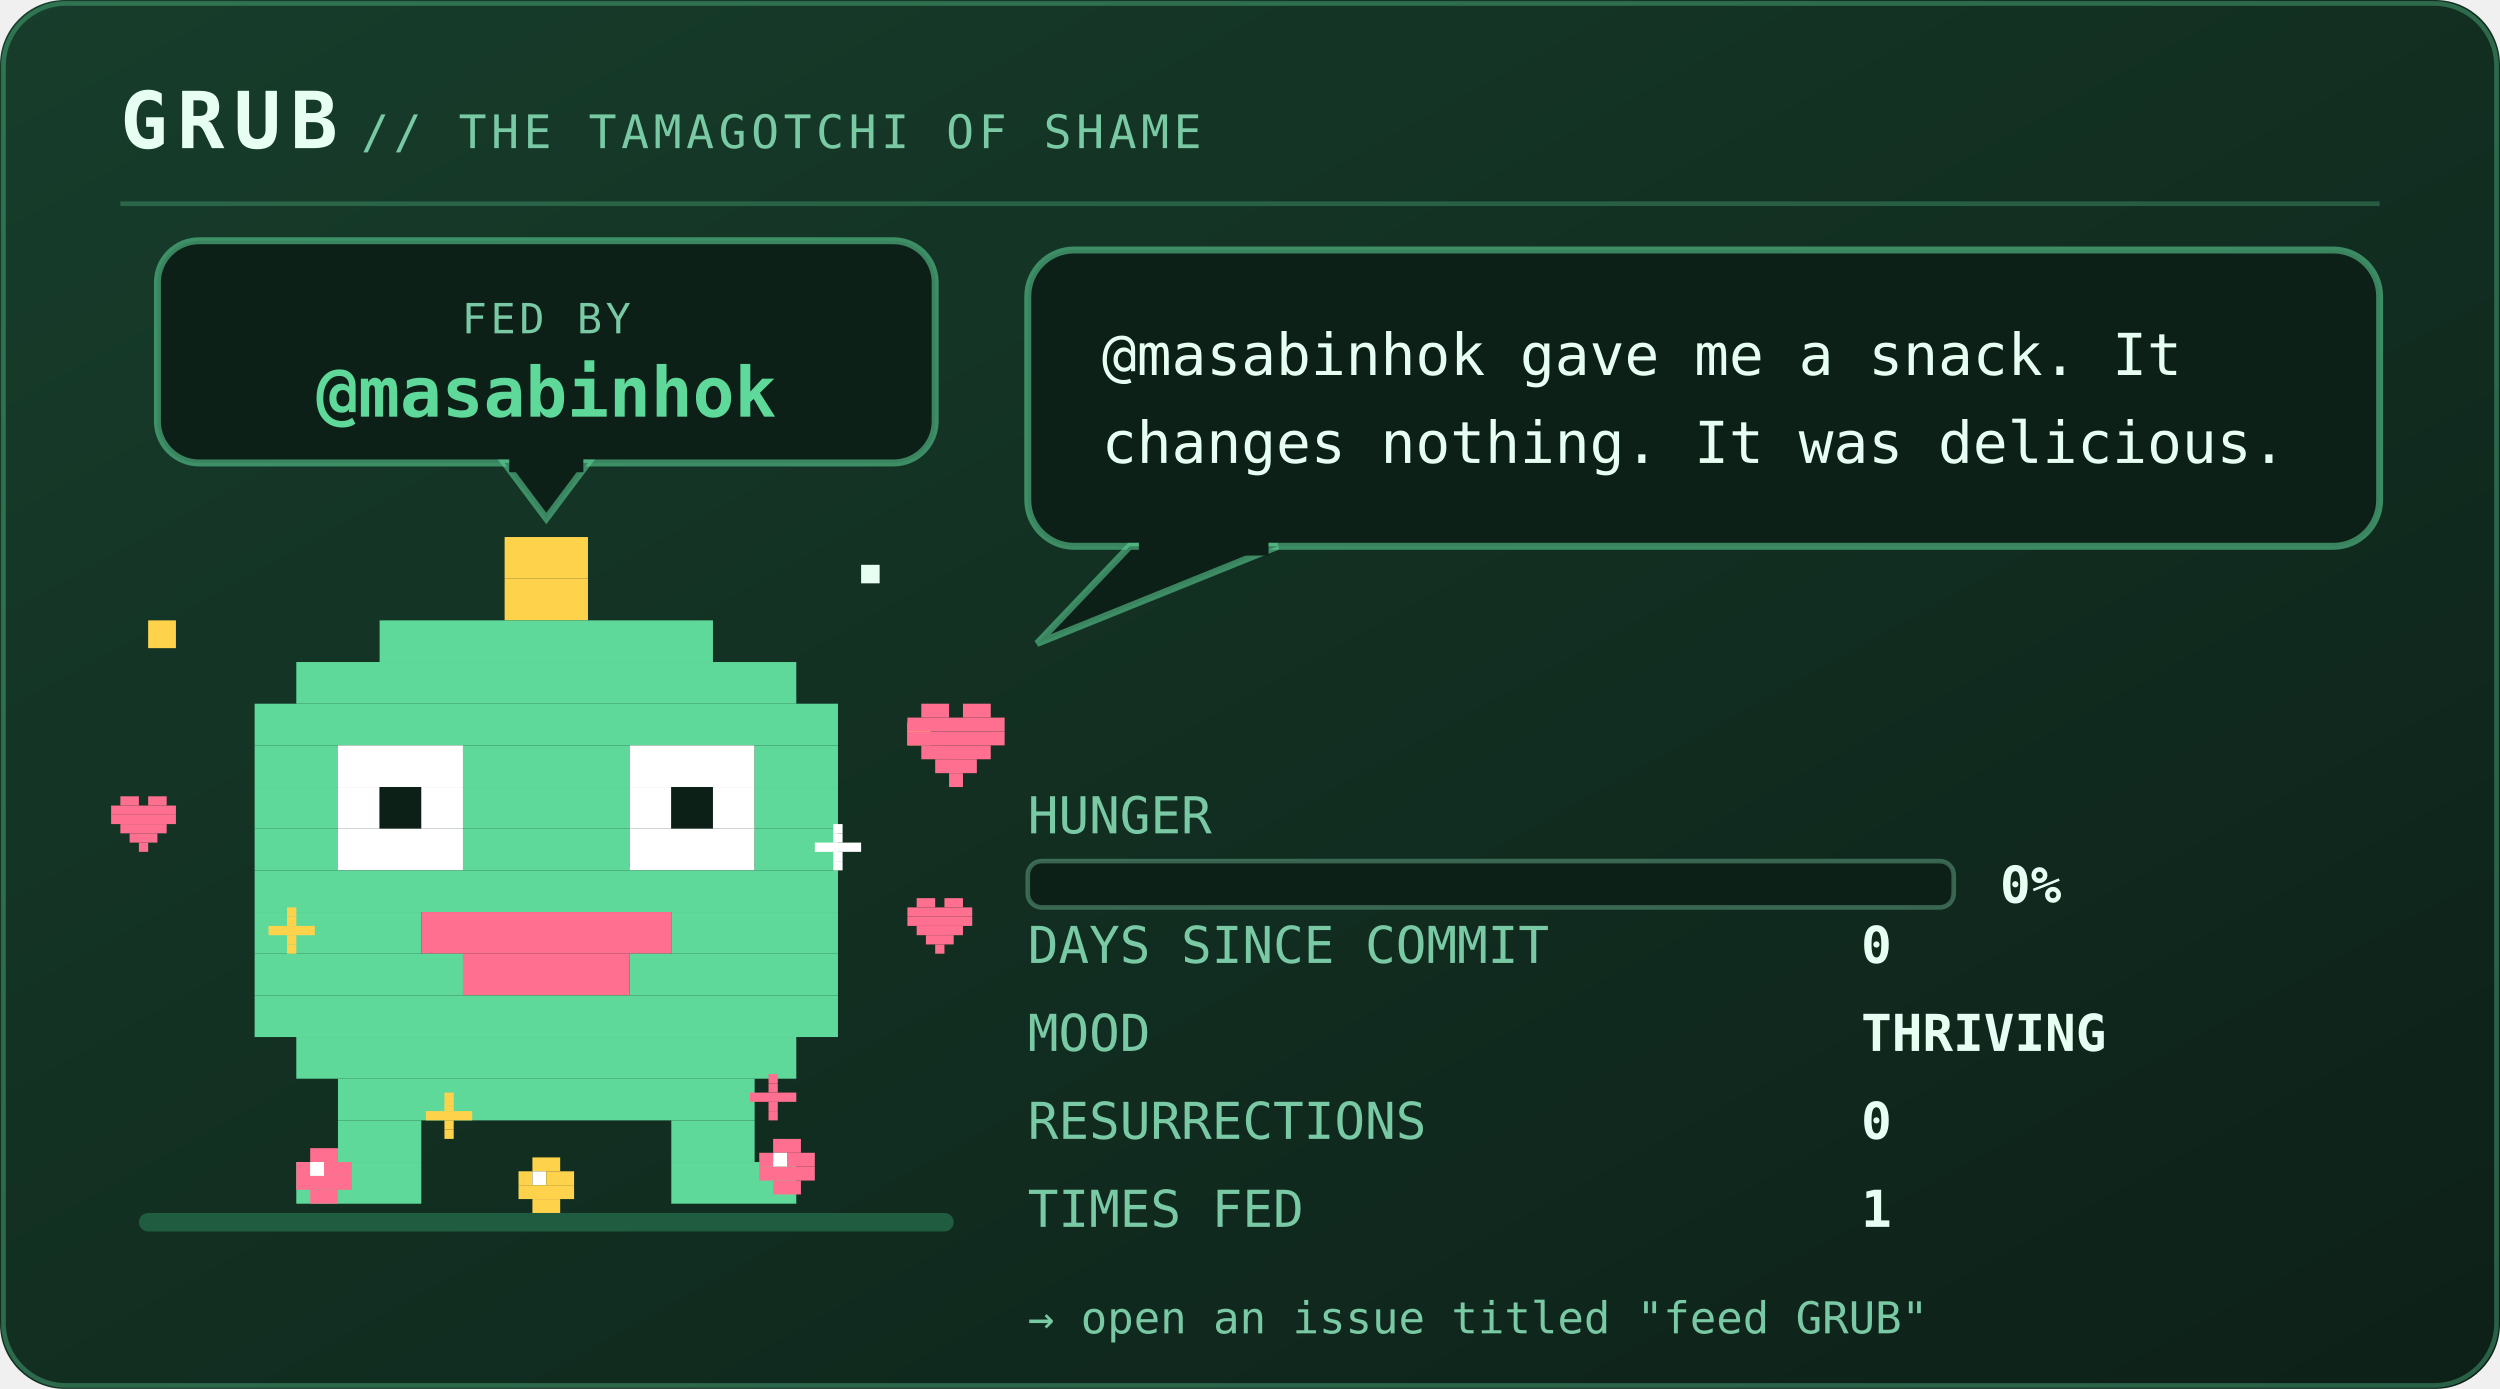
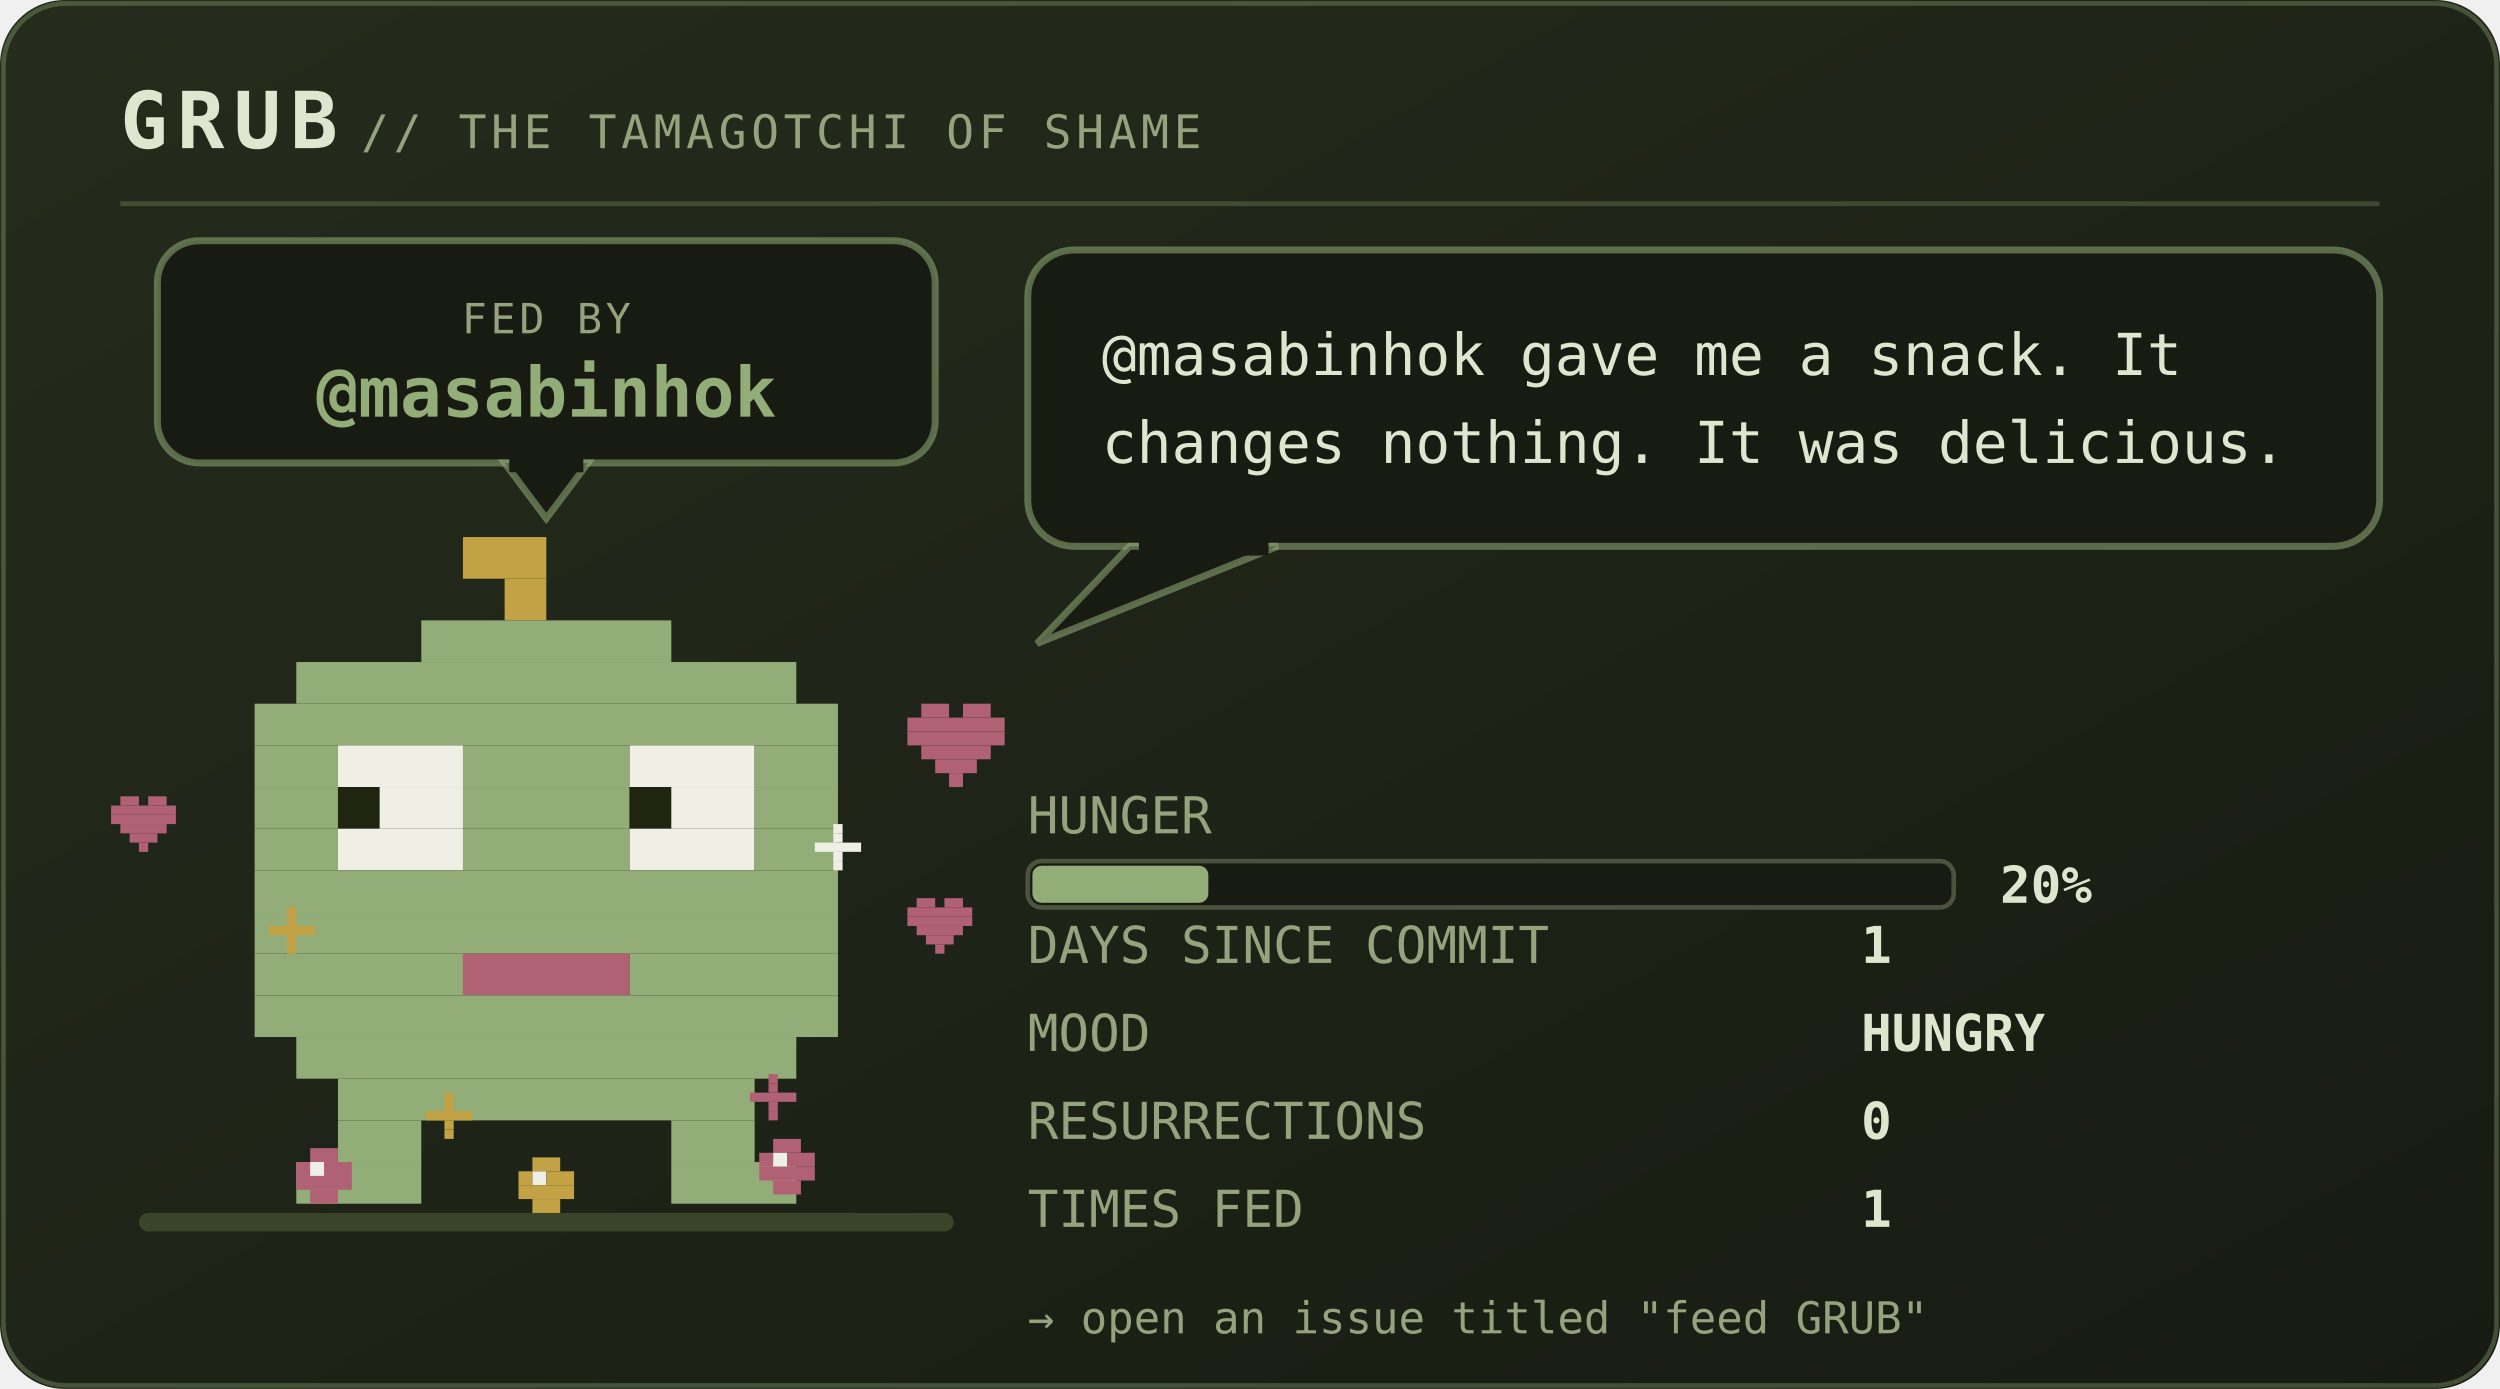
<svg xmlns="http://www.w3.org/2000/svg" viewBox="0 0 540 300" width="540" height="300" role="img" aria-labelledby="pett petd">
  <defs>
    <linearGradient id="petbg" x1="0" y1="0" x2="1" y2="1">
-       <stop offset="0" stop-color="#173d2b" />
-       <stop offset="1" stop-color="#0d2018" />
+       <stop offset="0" stop-color="#252c1c" />
+       <stop offset="1" stop-color="#171b12" />
    </linearGradient>
  </defs>
  <style>
    .mono{font-family:ui-monospace,SFMono-Regular,Menlo,Consolas,"DejaVu Sans Mono",monospace}
-     .brand{font-size:17px;font-weight:700;letter-spacing:2px;fill:#e6fff2}
-     .sub{font-size:10px;letter-spacing:1px;fill:#79c9a4}
-     .say{font-size:12.5px;fill:#e6fff2}
-     .stat{font-size:11px;fill:#79c9a4}
-     .val{font-size:11px;fill:#e6fff2;font-weight:700}
-     .call{font-size:16px;font-weight:700;letter-spacing:2.5px;fill:#5fd99a}
-     .callsub{font-size:9px;letter-spacing:0.8px;fill:#79c9a4}
-     .who{font-weight:700;fill:#5fd99a}
-     .howto{font-size:9.5px;fill:#79c9a4}
+     .brand{font-size:17px;font-weight:700;letter-spacing:2px;fill:#dfe6cf}
+     .sub{font-size:10px;letter-spacing:1px;fill:#94a37d}
+     .say{font-size:12.5px;fill:#dfe6cf}
+     .stat{font-size:11px;fill:#94a37d}
+     .val{font-size:11px;fill:#dfe6cf;font-weight:700}
+     .call{font-size:16px;font-weight:700;letter-spacing:2.5px;fill:#93ad78}
+     .callsub{font-size:9px;letter-spacing:0.8px;fill:#94a37d}
+     .who{font-weight:700;fill:#93ad78}
+     .howto{font-size:9.5px;fill:#94a37d}
    .lid{opacity:0;animation:blink 5.4s steps(1) infinite}
-     .bubble{animation:breathe 3.2s ease-in-out infinite}
+     .bubble{animation:breathe 5s ease-in-out infinite}
    .meter{animation:meterpulse 2.6s ease-in-out infinite}
    
-     .spark{animation:twinkle 1.9s ease-in-out infinite}
+     
    
    
    .munch{animation:munch 2.9s ease-in-out infinite;transform-box:fill-box;transform-origin:50% 100%}
    .crumb{animation:drop 2.9s cubic-bezier(.35,0,.85,1) infinite}
    .heart{animation:rise 2.9s ease-out infinite}
    .pop{animation:pop 2.9s ease-out infinite;transform-box:fill-box;transform-origin:center}
    @keyframes munch{0%,100%{transform:scale(1,1)}8%{transform:scale(1.08,.9)}17%{transform:scale(.94,1.07)}26%{transform:scale(1.05,.96)}36%{transform:scale(1,1)}}
    @keyframes drop{0%{opacity:0;transform:translateY(-132px)}12%{opacity:1}55%,100%{opacity:1;transform:translateY(0)}}
    @keyframes rise{0%{opacity:0;transform:translateY(10px) scale(.7)}20%{opacity:1}72%{opacity:.85}100%{opacity:0;transform:translateY(-30px) scale(1.1)}}
    @keyframes pop{0%,34%{opacity:0;transform:scale(.2)}44%{opacity:.95;transform:scale(1)}72%,100%{opacity:0;transform:scale(1.6)}}
    @keyframes blink{0%,93%{opacity:0}94%,97%{opacity:1}98%,100%{opacity:0}}
    @keyframes breathe{0%,100%{opacity:1}50%{opacity:.86}}
    @keyframes meterpulse{0%,100%{opacity:1}50%{opacity:.6}}
    @keyframes tear{0%,100%{opacity:0;transform:translateX(0)}12%{opacity:.55;transform:translateX(-4px)}18%{opacity:0}61%{opacity:.4;transform:translateX(5px)}67%{opacity:0}}
    @keyframes desat{0%,100%{filter:saturate(.35)}50%{filter:saturate(0) contrast(1.25)}}
    @keyframes twinkle{0%,100%{opacity:.25}50%{opacity:1}}
    @keyframes flash{0%{opacity:.8}100%{opacity:0}}
    @keyframes spin{to{transform:rotate(360deg)}}
</style>
  <rect width="540" height="300" rx="14" fill="url(#petbg)" />
-   <rect x="0.75" y="0.75" width="538.5" height="298.5" rx="13.5" fill="none" stroke="#5fd99a" stroke-opacity="0.35" />
+   <rect x="0.75" y="0.75" width="538.5" height="298.5" rx="13.5" fill="none" stroke="#93ad78" stroke-opacity="0.35" />
  <text class="mono brand" x="26" y="32">GRUB</text>
  <text class="mono sub" x="78" y="32">// THE TAMAGOTCHI OF SHAME</text>
-   <line x1="26" y1="44" x2="514" y2="44" stroke="#5fd99a" stroke-opacity="0.28" />
-   <rect x="30" y="262" width="176" height="4" rx="2" fill="#1f5c40" />
+   <line x1="26" y1="44" x2="514" y2="44" stroke="#93ad78" stroke-opacity="0.28" />
+   <rect x="30" y="262" width="176" height="4" rx="2" fill="#3a4429" />
  <g>
-     <rect x="34" y="52" width="168" height="48" rx="9" fill="#0d2018" stroke="#5fd99a" stroke-opacity="0.55" stroke-width="1.5" />
-     <path d="M109 100 L127 100 L118 112 Z" fill="#0d2018" stroke="#5fd99a" stroke-opacity="0.55" stroke-width="1.5" />
-     <rect x="110" y="98" width="16" height="4" fill="#0d2018" />
+     <rect x="34" y="52" width="168" height="48" rx="9" fill="#171b12" stroke="#93ad78" stroke-opacity="0.55" stroke-width="1.5" />
+     <path d="M109 100 L127 100 L118 112 Z" fill="#171b12" stroke="#93ad78" stroke-opacity="0.55" stroke-width="1.5" />
+     <rect x="110" y="98" width="16" height="4" fill="#171b12" />
    <text class="mono callsub" x="118" y="72" text-anchor="middle">FED BY</text>
    <text class="mono who" x="118" y="90" text-anchor="middle" font-size="15.0">@masabinhok</text>
  </g>
  <g transform="translate(46 116)">
    <g>
      <g class="munch">
        <g>
-           <animateTransform attributeName="transform" type="translate" values="0 0; 0 -7; 0 0" keyTimes="0;0.5;1" dur="1.5s" repeatCount="indefinite" calcMode="spline" keySplines="0.4 0 0.2 1; 0.4 0 0.2 1" additive="sum" />
-           <rect x="63" y="0" width="18" height="9" fill="#ffd24c" />
-           <rect x="63" y="9" width="18" height="9" fill="#ffd24c" />
-           <rect x="36" y="18" width="72" height="9" fill="#5fd99a" />
-           <rect x="18" y="27" width="108" height="9" fill="#5fd99a" />
-           <rect x="9" y="36" width="126" height="9" fill="#5fd99a" />
-           <rect x="9" y="45" width="18" height="9" fill="#5fd99a" />
-           <rect x="27" y="45" width="27" height="9" fill="#ffffff" />
-           <rect x="54" y="45" width="36" height="9" fill="#5fd99a" />
-           <rect x="90" y="45" width="27" height="9" fill="#ffffff" />
-           <rect x="117" y="45" width="18" height="9" fill="#5fd99a" />
-           <rect x="9" y="54" width="18" height="9" fill="#5fd99a" />
-           <rect x="27" y="54" width="9" height="9" fill="#ffffff" />
-           <rect x="36" y="54" width="9" height="9" fill="#0d2018" />
-           <rect x="45" y="54" width="9" height="9" fill="#ffffff" />
-           <rect x="54" y="54" width="36" height="9" fill="#5fd99a" />
-           <rect x="90" y="54" width="9" height="9" fill="#ffffff" />
-           <rect x="99" y="54" width="9" height="9" fill="#0d2018" />
-           <rect x="108" y="54" width="9" height="9" fill="#ffffff" />
-           <rect x="117" y="54" width="18" height="9" fill="#5fd99a" />
-           <rect x="9" y="63" width="18" height="9" fill="#5fd99a" />
-           <rect x="27" y="63" width="27" height="9" fill="#ffffff" />
-           <rect x="54" y="63" width="36" height="9" fill="#5fd99a" />
-           <rect x="90" y="63" width="27" height="9" fill="#ffffff" />
-           <rect x="117" y="63" width="18" height="9" fill="#5fd99a" />
-           <rect x="9" y="72" width="126" height="9" fill="#5fd99a" />
-           <rect x="9" y="81" width="36" height="9" fill="#5fd99a" />
-           <rect x="45" y="81" width="54" height="9" fill="#ff6f8f" />
-           <rect x="99" y="81" width="36" height="9" fill="#5fd99a" />
-           <rect x="9" y="90" width="45" height="9" fill="#5fd99a" />
-           <rect x="54" y="90" width="36" height="9" fill="#ff6f8f" />
-           <rect x="90" y="90" width="45" height="9" fill="#5fd99a" />
-           <rect x="9" y="99" width="126" height="9" fill="#5fd99a" />
-           <rect x="18" y="108" width="108" height="9" fill="#5fd99a" />
-           <rect x="27" y="117" width="90" height="9" fill="#5fd99a" />
-           <rect x="27" y="126" width="18" height="9" fill="#5fd99a" />
-           <rect x="99" y="126" width="18" height="9" fill="#5fd99a" />
-           <rect x="18" y="135" width="27" height="9" fill="#5fd99a" />
-           <rect x="99" y="135" width="27" height="9" fill="#5fd99a" />
-           <rect class="lid" x="27" y="45" width="27" height="27" fill="#5fd99a" />
-           <rect class="lid" x="90" y="45" width="27" height="27" fill="#5fd99a" />
-           <g class="spark">
-             <rect x="-14" y="18" width="6" height="6" fill="#ffd24c" />
-             <rect x="150" y="40" width="5" height="5" fill="#ffd24c" />
-             <rect x="140" y="6" width="4" height="4" fill="#e6fff2" />
-           </g>
+           <animateTransform attributeName="transform" type="translate" values="0 0; 0 -3; 0 0" dur="4.2s" repeatCount="indefinite" additive="sum" />
+           <rect x="54" y="0" width="18" height="9" fill="#c2a244" />
+           <rect x="63" y="9" width="9" height="9" fill="#c2a244" />
+           <rect x="45" y="18" width="54" height="9" fill="#93ad78" />
+           <rect x="18" y="27" width="108" height="9" fill="#93ad78" />
+           <rect x="9" y="36" width="126" height="9" fill="#93ad78" />
+           <rect x="9" y="45" width="18" height="9" fill="#93ad78" />
+           <rect x="27" y="45" width="27" height="9" fill="#efefe6" />
+           <rect x="54" y="45" width="36" height="9" fill="#93ad78" />
+           <rect x="90" y="45" width="27" height="9" fill="#efefe6" />
+           <rect x="117" y="45" width="18" height="9" fill="#93ad78" />
+           <rect x="9" y="54" width="18" height="9" fill="#93ad78" />
+           <rect x="27" y="54" width="9" height="9" fill="#20250f" />
+           <rect x="36" y="54" width="18" height="9" fill="#efefe6" />
+           <rect x="54" y="54" width="36" height="9" fill="#93ad78" />
+           <rect x="90" y="54" width="9" height="9" fill="#20250f" />
+           <rect x="99" y="54" width="18" height="9" fill="#efefe6" />
+           <rect x="117" y="54" width="18" height="9" fill="#93ad78" />
+           <rect x="9" y="63" width="18" height="9" fill="#93ad78" />
+           <rect x="27" y="63" width="27" height="9" fill="#efefe6" />
+           <rect x="54" y="63" width="36" height="9" fill="#93ad78" />
+           <rect x="90" y="63" width="27" height="9" fill="#efefe6" />
+           <rect x="117" y="63" width="18" height="9" fill="#93ad78" />
+           <rect x="9" y="72" width="126" height="9" fill="#93ad78" />
+           <rect x="9" y="81" width="126" height="9" fill="#93ad78" />
+           <rect x="9" y="90" width="45" height="9" fill="#93ad78" />
+           <rect x="54" y="90" width="36" height="9" fill="#b06274" />
+           <rect x="90" y="90" width="45" height="9" fill="#93ad78" />
+           <rect x="9" y="99" width="126" height="9" fill="#93ad78" />
+           <rect x="18" y="108" width="108" height="9" fill="#93ad78" />
+           <rect x="27" y="117" width="90" height="9" fill="#93ad78" />
+           <rect x="27" y="126" width="18" height="9" fill="#93ad78" />
+           <rect x="99" y="126" width="18" height="9" fill="#93ad78" />
+           <rect x="18" y="135" width="27" height="9" fill="#93ad78" />
+           <rect x="99" y="135" width="27" height="9" fill="#93ad78" />
+           <rect class="lid" x="27" y="45" width="27" height="27" fill="#93ad78" />
+           <rect class="lid" x="90" y="45" width="27" height="27" fill="#93ad78" />
        </g>
      </g>
    </g>
  </g>
  <g transform="translate(64 248)">
    <g class="crumb">
-       <rect x="3" y="0" width="6" height="3" fill="#ff6f8f" />
-       <rect x="0" y="3" width="3" height="3" fill="#ff6f8f" />
-       <rect x="3" y="3" width="3" height="3" fill="#ffffff" />
-       <rect x="6" y="3" width="6" height="3" fill="#ff6f8f" />
-       <rect x="0" y="6" width="12" height="3" fill="#ff6f8f" />
-       <rect x="3" y="9" width="6" height="3" fill="#ff6f8f" />
+       <rect x="3" y="0" width="6" height="3" fill="#b06274" />
+       <rect x="0" y="3" width="3" height="3" fill="#b06274" />
+       <rect x="3" y="3" width="3" height="3" fill="#efefe6" />
+       <rect x="6" y="3" width="6" height="3" fill="#b06274" />
+       <rect x="0" y="6" width="12" height="3" fill="#b06274" />
+       <rect x="3" y="9" width="6" height="3" fill="#b06274" />
    </g>
  </g>
  <g transform="translate(112 250)">
    <g class="crumb" style="animation-delay:0.55s">
-       <rect x="3" y="0" width="6" height="3" fill="#ffd24c" />
-       <rect x="0" y="3" width="3" height="3" fill="#ffd24c" />
-       <rect x="3" y="3" width="3" height="3" fill="#ffffff" />
-       <rect x="6" y="3" width="6" height="3" fill="#ffd24c" />
-       <rect x="0" y="6" width="12" height="3" fill="#ffd24c" />
-       <rect x="3" y="9" width="6" height="3" fill="#ffd24c" />
+       <rect x="3" y="0" width="6" height="3" fill="#c2a244" />
+       <rect x="0" y="3" width="3" height="3" fill="#c2a244" />
+       <rect x="3" y="3" width="3" height="3" fill="#efefe6" />
+       <rect x="6" y="3" width="6" height="3" fill="#c2a244" />
+       <rect x="0" y="6" width="12" height="3" fill="#c2a244" />
+       <rect x="3" y="9" width="6" height="3" fill="#c2a244" />
    </g>
  </g>
  <g transform="translate(164 246)">
    <g class="crumb" style="animation-delay:1.15s">
-       <rect x="3" y="0" width="6" height="3" fill="#ff6f8f" />
-       <rect x="0" y="3" width="3" height="3" fill="#ff6f8f" />
-       <rect x="3" y="3" width="3" height="3" fill="#ffffff" />
-       <rect x="6" y="3" width="6" height="3" fill="#ff6f8f" />
-       <rect x="0" y="6" width="12" height="3" fill="#ff6f8f" />
-       <rect x="3" y="9" width="6" height="3" fill="#ff6f8f" />
+       <rect x="3" y="0" width="6" height="3" fill="#b06274" />
+       <rect x="0" y="3" width="3" height="3" fill="#b06274" />
+       <rect x="3" y="3" width="3" height="3" fill="#efefe6" />
+       <rect x="6" y="3" width="6" height="3" fill="#b06274" />
+       <rect x="0" y="6" width="12" height="3" fill="#b06274" />
+       <rect x="3" y="9" width="6" height="3" fill="#b06274" />
    </g>
  </g>
  <g transform="translate(58 196)">
    <g class="pop" style="animation-delay:0.1s">
-       <rect x="4" y="0" width="2" height="2" fill="#ffd24c" />
-       <rect x="4" y="2" width="2" height="2" fill="#ffd24c" />
-       <rect x="0" y="4" width="10" height="2" fill="#ffd24c" />
-       <rect x="4" y="6" width="2" height="2" fill="#ffd24c" />
-       <rect x="4" y="8" width="2" height="2" fill="#ffd24c" />
+       <rect x="4" y="0" width="2" height="2" fill="#c2a244" />
+       <rect x="4" y="2" width="2" height="2" fill="#c2a244" />
+       <rect x="0" y="4" width="10" height="2" fill="#c2a244" />
+       <rect x="4" y="6" width="2" height="2" fill="#c2a244" />
+       <rect x="4" y="8" width="2" height="2" fill="#c2a244" />
    </g>
  </g>
  <g transform="translate(176 178)">
    <g class="pop" style="animation-delay:0.5s">
-       <rect x="4" y="0" width="2" height="2" fill="#ffffff" />
-       <rect x="4" y="2" width="2" height="2" fill="#ffffff" />
-       <rect x="0" y="4" width="10" height="2" fill="#ffffff" />
-       <rect x="4" y="6" width="2" height="2" fill="#ffffff" />
-       <rect x="4" y="8" width="2" height="2" fill="#ffffff" />
+       <rect x="4" y="0" width="2" height="2" fill="#efefe6" />
+       <rect x="4" y="2" width="2" height="2" fill="#efefe6" />
+       <rect x="0" y="4" width="10" height="2" fill="#efefe6" />
+       <rect x="4" y="6" width="2" height="2" fill="#efefe6" />
+       <rect x="4" y="8" width="2" height="2" fill="#efefe6" />
    </g>
  </g>
  <g transform="translate(92 236)">
    <g class="pop" style="animation-delay:0.8s">
-       <rect x="4" y="0" width="2" height="2" fill="#ffd24c" />
-       <rect x="4" y="2" width="2" height="2" fill="#ffd24c" />
-       <rect x="0" y="4" width="10" height="2" fill="#ffd24c" />
-       <rect x="4" y="6" width="2" height="2" fill="#ffd24c" />
-       <rect x="4" y="8" width="2" height="2" fill="#ffd24c" />
+       <rect x="4" y="0" width="2" height="2" fill="#c2a244" />
+       <rect x="4" y="2" width="2" height="2" fill="#c2a244" />
+       <rect x="0" y="4" width="10" height="2" fill="#c2a244" />
+       <rect x="4" y="6" width="2" height="2" fill="#c2a244" />
+       <rect x="4" y="8" width="2" height="2" fill="#c2a244" />
    </g>
  </g>
  <g transform="translate(162 232)">
    <g class="pop" style="animation-delay:1.3s">
-       <rect x="4" y="0" width="2" height="2" fill="#ff6f8f" />
-       <rect x="4" y="2" width="2" height="2" fill="#ff6f8f" />
-       <rect x="0" y="4" width="10" height="2" fill="#ff6f8f" />
-       <rect x="4" y="6" width="2" height="2" fill="#ff6f8f" />
-       <rect x="4" y="8" width="2" height="2" fill="#ff6f8f" />
-     </g>
-   </g>
-   <circle class="pop" cx="118" cy="206" r="30" fill="none" stroke="#ffd24c" stroke-width="2" opacity="0" />
+       <rect x="4" y="0" width="2" height="2" fill="#b06274" />
+       <rect x="4" y="2" width="2" height="2" fill="#b06274" />
+       <rect x="0" y="4" width="10" height="2" fill="#b06274" />
+       <rect x="4" y="6" width="2" height="2" fill="#b06274" />
+       <rect x="4" y="8" width="2" height="2" fill="#b06274" />
+     </g>
+   </g>
+   <circle class="pop" cx="118" cy="206" r="30" fill="none" stroke="#c2a244" stroke-width="2" opacity="0" />
  <g transform="translate(196 152)">
    <g class="heart">
-       <rect x="3" y="0" width="6" height="3" fill="#ff6f8f" />
-       <rect x="12" y="0" width="6" height="3" fill="#ff6f8f" />
-       <rect x="0" y="3" width="21" height="3" fill="#ff6f8f" />
-       <rect x="0" y="6" width="21" height="3" fill="#ff6f8f" />
-       <rect x="3" y="9" width="15" height="3" fill="#ff6f8f" />
-       <rect x="6" y="12" width="9" height="3" fill="#ff6f8f" />
-       <rect x="9" y="15" width="3" height="3" fill="#ff6f8f" />
+       <rect x="3" y="0" width="6" height="3" fill="#b06274" />
+       <rect x="12" y="0" width="6" height="3" fill="#b06274" />
+       <rect x="0" y="3" width="21" height="3" fill="#b06274" />
+       <rect x="0" y="6" width="21" height="3" fill="#b06274" />
+       <rect x="3" y="9" width="15" height="3" fill="#b06274" />
+       <rect x="6" y="12" width="9" height="3" fill="#b06274" />
+       <rect x="9" y="15" width="3" height="3" fill="#b06274" />
    </g>
  </g>
  <g transform="translate(196 194)">
    <g class="heart" style="animation-delay:0.9s">
-       <rect x="2" y="0" width="4" height="2" fill="#ff6f8f" />
-       <rect x="8" y="0" width="4" height="2" fill="#ff6f8f" />
-       <rect x="0" y="2" width="14" height="2" fill="#ff6f8f" />
-       <rect x="0" y="4" width="14" height="2" fill="#ff6f8f" />
-       <rect x="2" y="6" width="10" height="2" fill="#ff6f8f" />
-       <rect x="4" y="8" width="6" height="2" fill="#ff6f8f" />
-       <rect x="6" y="10" width="2" height="2" fill="#ff6f8f" />
+       <rect x="2" y="0" width="4" height="2" fill="#b06274" />
+       <rect x="8" y="0" width="4" height="2" fill="#b06274" />
+       <rect x="0" y="2" width="14" height="2" fill="#b06274" />
+       <rect x="0" y="4" width="14" height="2" fill="#b06274" />
+       <rect x="2" y="6" width="10" height="2" fill="#b06274" />
+       <rect x="4" y="8" width="6" height="2" fill="#b06274" />
+       <rect x="6" y="10" width="2" height="2" fill="#b06274" />
    </g>
  </g>
  <g transform="translate(24 172)">
    <g class="heart" style="animation-delay:1.6s">
-       <rect x="2" y="0" width="4" height="2" fill="#ff6f8f" />
-       <rect x="8" y="0" width="4" height="2" fill="#ff6f8f" />
-       <rect x="0" y="2" width="14" height="2" fill="#ff6f8f" />
-       <rect x="0" y="4" width="14" height="2" fill="#ff6f8f" />
-       <rect x="2" y="6" width="10" height="2" fill="#ff6f8f" />
-       <rect x="4" y="8" width="6" height="2" fill="#ff6f8f" />
-       <rect x="6" y="10" width="2" height="2" fill="#ff6f8f" />
+       <rect x="2" y="0" width="4" height="2" fill="#b06274" />
+       <rect x="8" y="0" width="4" height="2" fill="#b06274" />
+       <rect x="0" y="2" width="14" height="2" fill="#b06274" />
+       <rect x="0" y="4" width="14" height="2" fill="#b06274" />
+       <rect x="2" y="6" width="10" height="2" fill="#b06274" />
+       <rect x="4" y="8" width="6" height="2" fill="#b06274" />
+       <rect x="6" y="10" width="2" height="2" fill="#b06274" />
    </g>
  </g>
  <g class="bubble">
-     <rect x="222" y="54" width="292" height="64" rx="10" fill="#0d2018" stroke="#5fd99a" stroke-opacity="0.55" stroke-width="1.5" />
-     <path d="M244 118 L224 139 L276 118 Z" fill="#0d2018" stroke="#5fd99a" stroke-opacity="0.55" stroke-width="1.5" />
-     <rect x="246" y="116" width="28" height="4" fill="#0d2018" />
+     <rect x="222" y="54" width="292" height="64" rx="10" fill="#171b12" stroke="#93ad78" stroke-opacity="0.55" stroke-width="1.5" />
+     <path d="M244 118 L224 139 L276 118 Z" fill="#171b12" stroke="#93ad78" stroke-opacity="0.55" stroke-width="1.5" />
+     <rect x="246" y="116" width="28" height="4" fill="#171b12" />
    <text class="mono say" x="238" y="81">@masabinhok gave me a snack. It</text>
    <text class="mono say" x="238" y="100">changes nothing. It was delicious.</text>
  </g>
  <text class="mono stat" x="222" y="180">HUNGER</text>
-   <rect x="222" y="186" width="200" height="10" rx="3" fill="#0d2018" stroke="#79c9a4" stroke-opacity="0.4" />
-   <text class="mono val" x="432" y="195">0%</text>
+   <rect x="222" y="186" width="200" height="10" rx="3" fill="#171b12" stroke="#94a37d" stroke-opacity="0.4" />
+   <rect x="223" y="187" width="38" height="8" rx="2" fill="#93ad78" />
+   <text class="mono val" x="432" y="195">20%</text>
  <text class="mono stat" x="222" y="208">DAYS SINCE COMMIT</text>
-   <text class="mono val" x="402" y="208">0</text>
+   <text class="mono val" x="402" y="208">1</text>
  <text class="mono stat" x="222" y="227">MOOD</text>
-   <text class="mono val" x="402" y="227">THRIVING</text>
+   <text class="mono val" x="402" y="227">HUNGRY</text>
  <text class="mono stat" x="222" y="246">RESURRECTIONS</text>
  <text class="mono val" x="402" y="246">0</text>
  <text class="mono stat" x="222" y="265">TIMES FED</text>
  <text class="mono val" x="402" y="265">1</text>
  <text class="mono howto" x="222" y="288">→ open an issue titled "feed GRUB"</text>
</svg>
